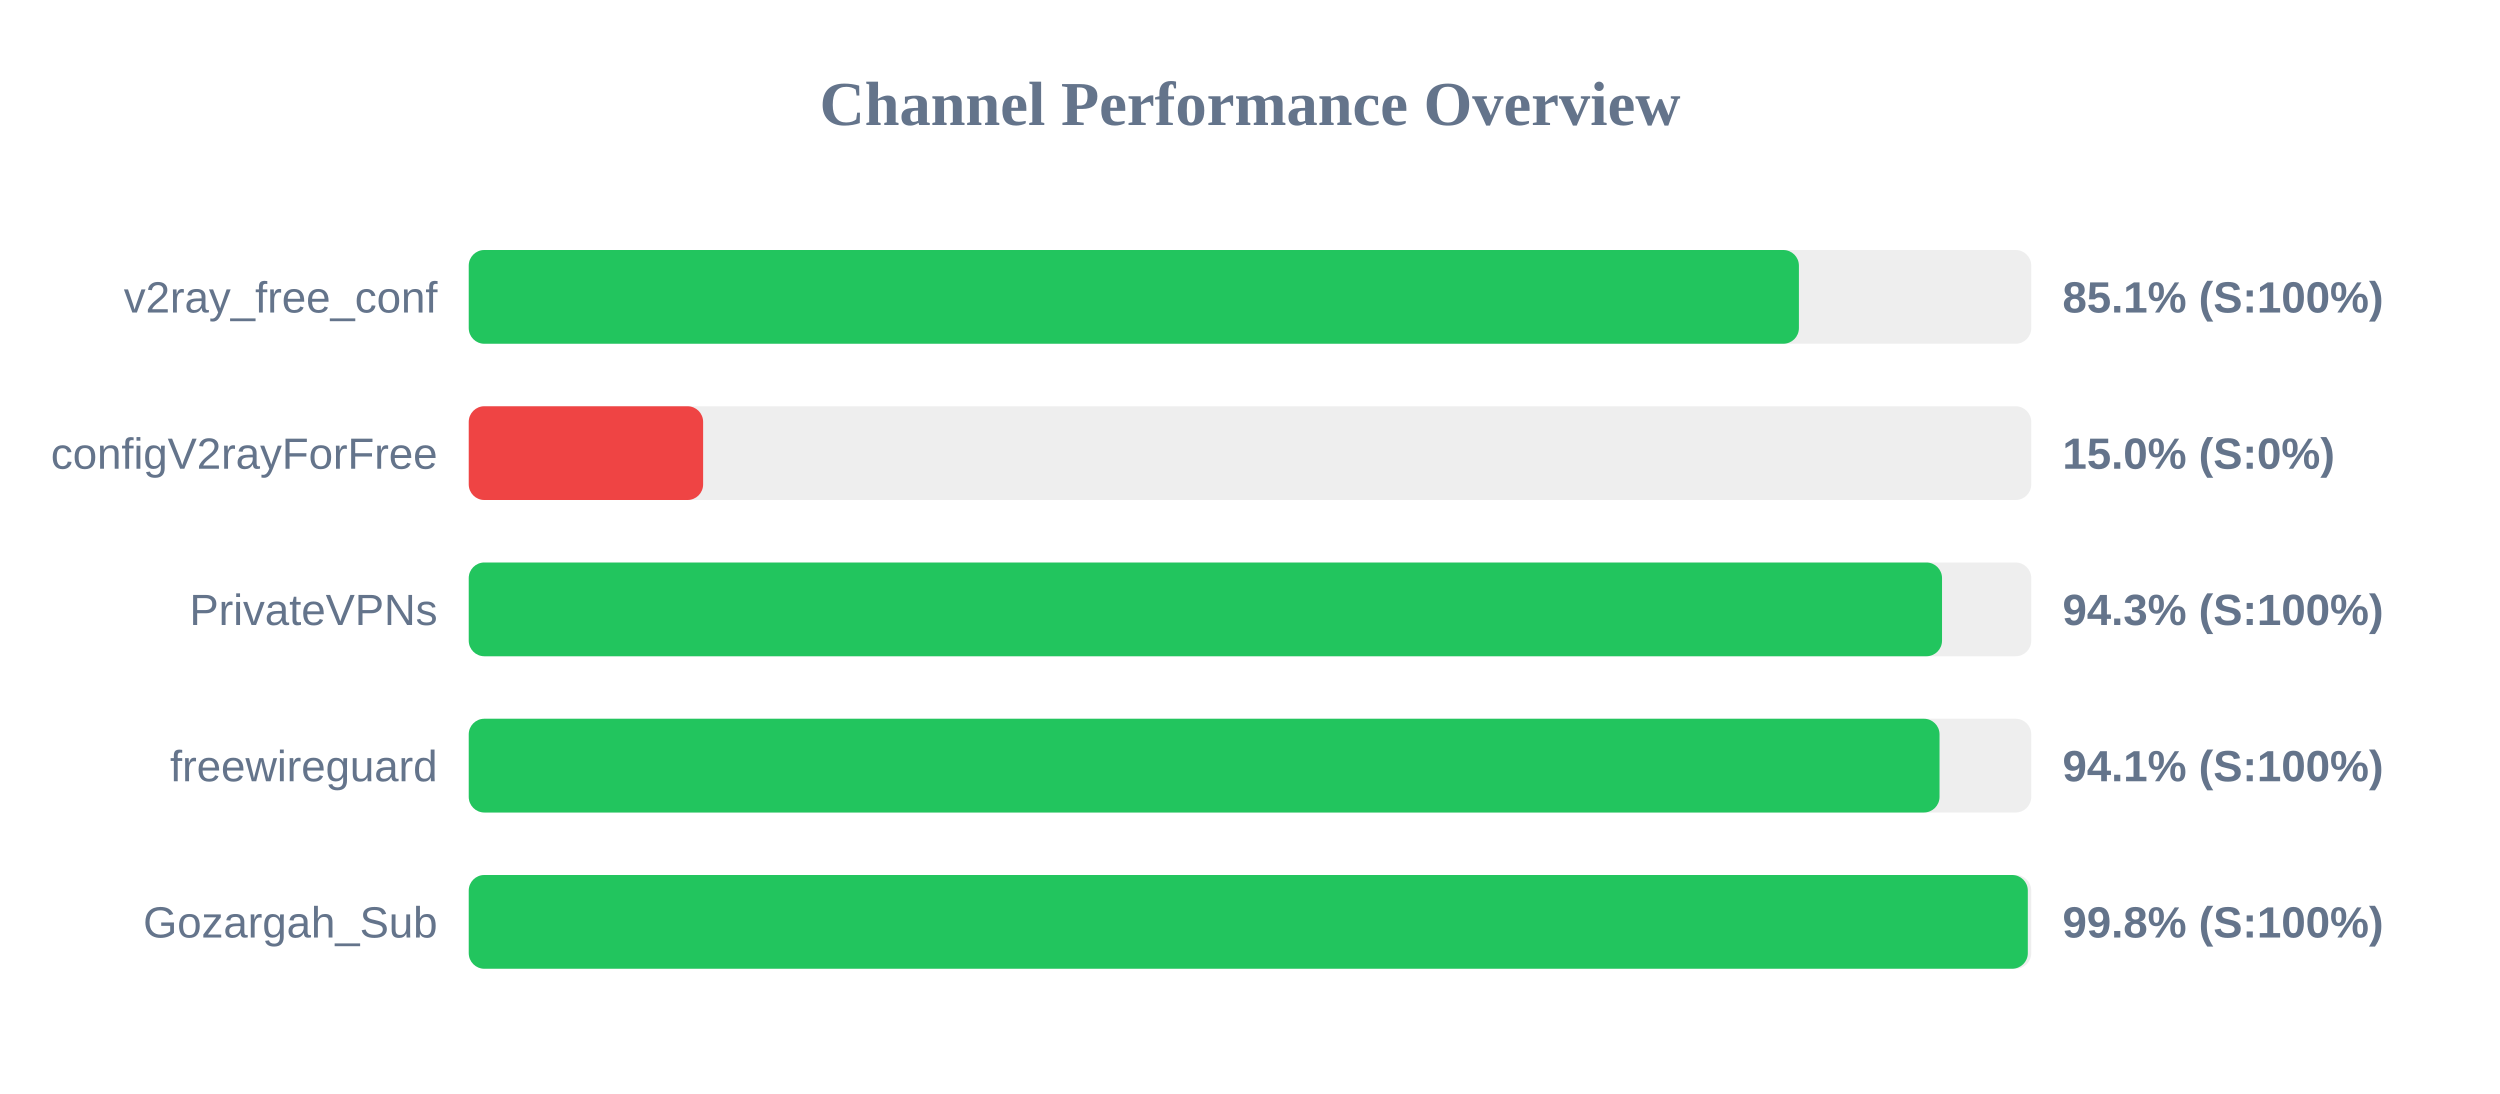
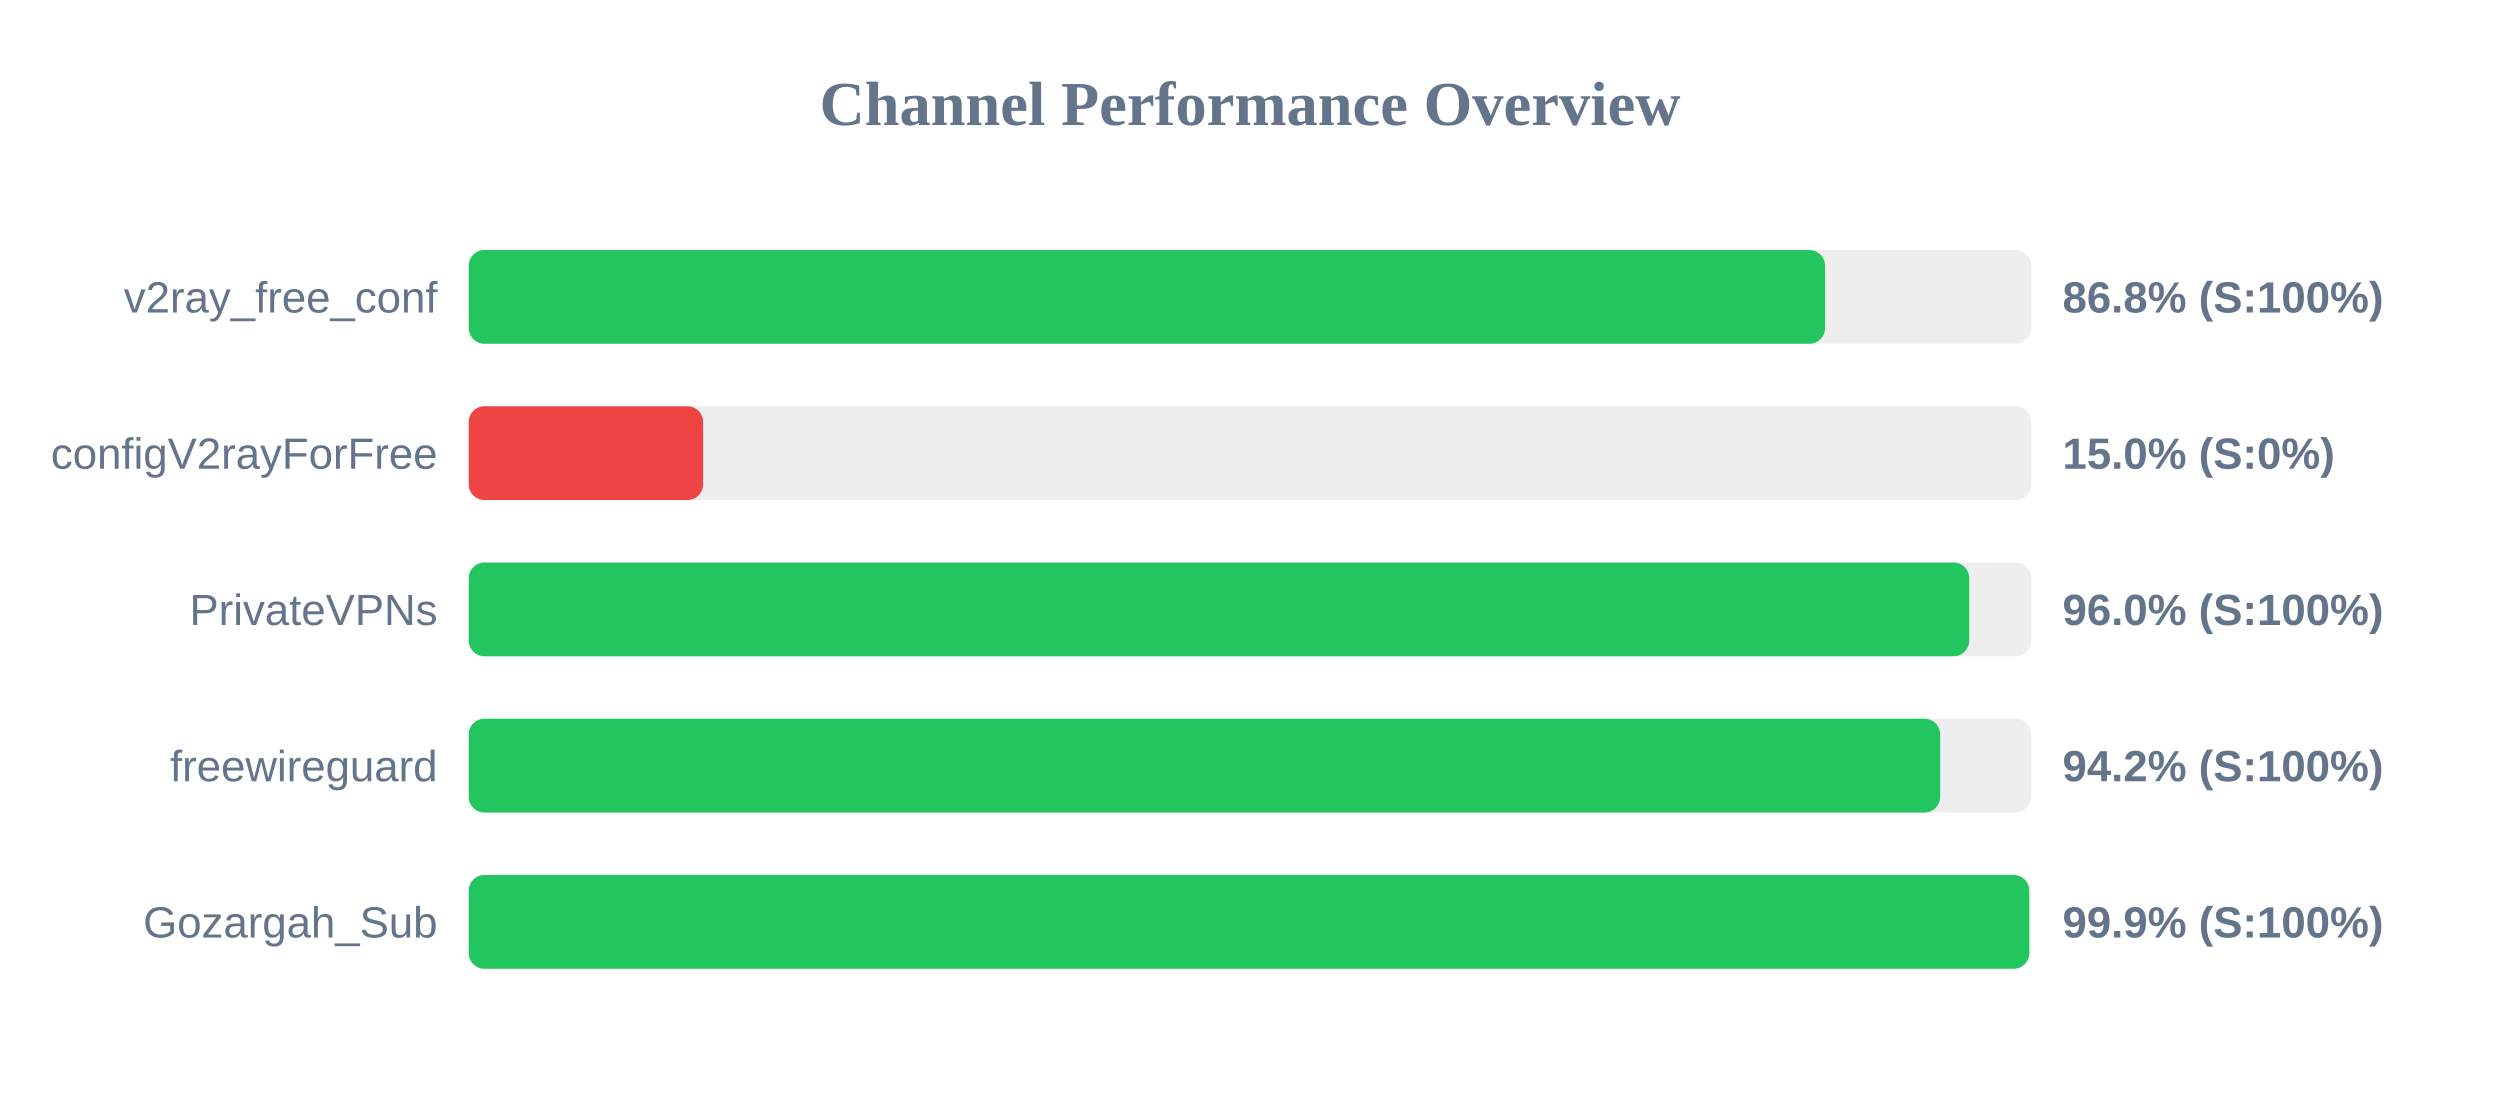
<svg xmlns="http://www.w3.org/2000/svg" width="800" height="350" version="1.1">
  <style>
        .row { font: 14px Arial; fill: #64748b; }
        .score { font: bold 14px Arial; fill: #64748b; }
    </style>
  <text x="400" y="40" text-anchor="middle" font-size="20px" font-weight="bold" fill="#64748b">Channel Performance Overview</text>
  <rect x="150" y="80" width="500" height="30" fill="#eee" rx="5" />
-   <rect x="150" y="80" width="425.65" height="30" fill="#22c55e" rx="5" />
+   <rect x="150" y="80" width="434.0" height="30" fill="#22c55e" rx="5" />
  <text x="140" y="100" text-anchor="end" class="row">v2ray_free_conf</text>
-   <text x="660" y="100" text-anchor="start" class="score">85.1% (S:100%)</text>
+   <text x="660" y="100" text-anchor="start" class="score">86.8% (S:100%)</text>
  <rect x="150" y="130" width="500" height="30" fill="#eee" rx="5" />
  <rect x="150" y="130" width="75.0" height="30" fill="#ef4444" rx="5" />
  <text x="140" y="150" text-anchor="end" class="row">configV2rayForFree</text>
  <text x="660" y="150" text-anchor="start" class="score">15.0% (S:0%)</text>
  <rect x="150" y="180" width="500" height="30" fill="#eee" rx="5" />
-   <rect x="150" y="180" width="471.45" height="30" fill="#22c55e" rx="5" />
+   <rect x="150" y="180" width="480.15" height="30" fill="#22c55e" rx="5" />
  <text x="140" y="200" text-anchor="end" class="row">PrivateVPNs</text>
-   <text x="660" y="200" text-anchor="start" class="score">94.3% (S:100%)</text>
+   <text x="660" y="200" text-anchor="start" class="score">96.0% (S:100%)</text>
  <rect x="150" y="230" width="500" height="30" fill="#eee" rx="5" />
-   <rect x="150" y="230" width="470.65" height="30" fill="#22c55e" rx="5" />
+   <rect x="150" y="230" width="470.85" height="30" fill="#22c55e" rx="5" />
  <text x="140" y="250" text-anchor="end" class="row">freewireguard</text>
-   <text x="660" y="250" text-anchor="start" class="score">94.1% (S:100%)</text>
+   <text x="660" y="250" text-anchor="start" class="score">94.2% (S:100%)</text>
  <rect x="150" y="280" width="500" height="30" fill="#eee" rx="5" />
-   <rect x="150" y="280" width="498.9" height="30" fill="#22c55e" rx="5" />
+   <rect x="150" y="280" width="499.35" height="30" fill="#22c55e" rx="5" />
  <text x="140" y="300" text-anchor="end" class="row">Gozargah_Sub</text>
-   <text x="660" y="300" text-anchor="start" class="score">99.8% (S:100%)</text>
+   <text x="660" y="300" text-anchor="start" class="score">99.9% (S:100%)</text>
</svg>
